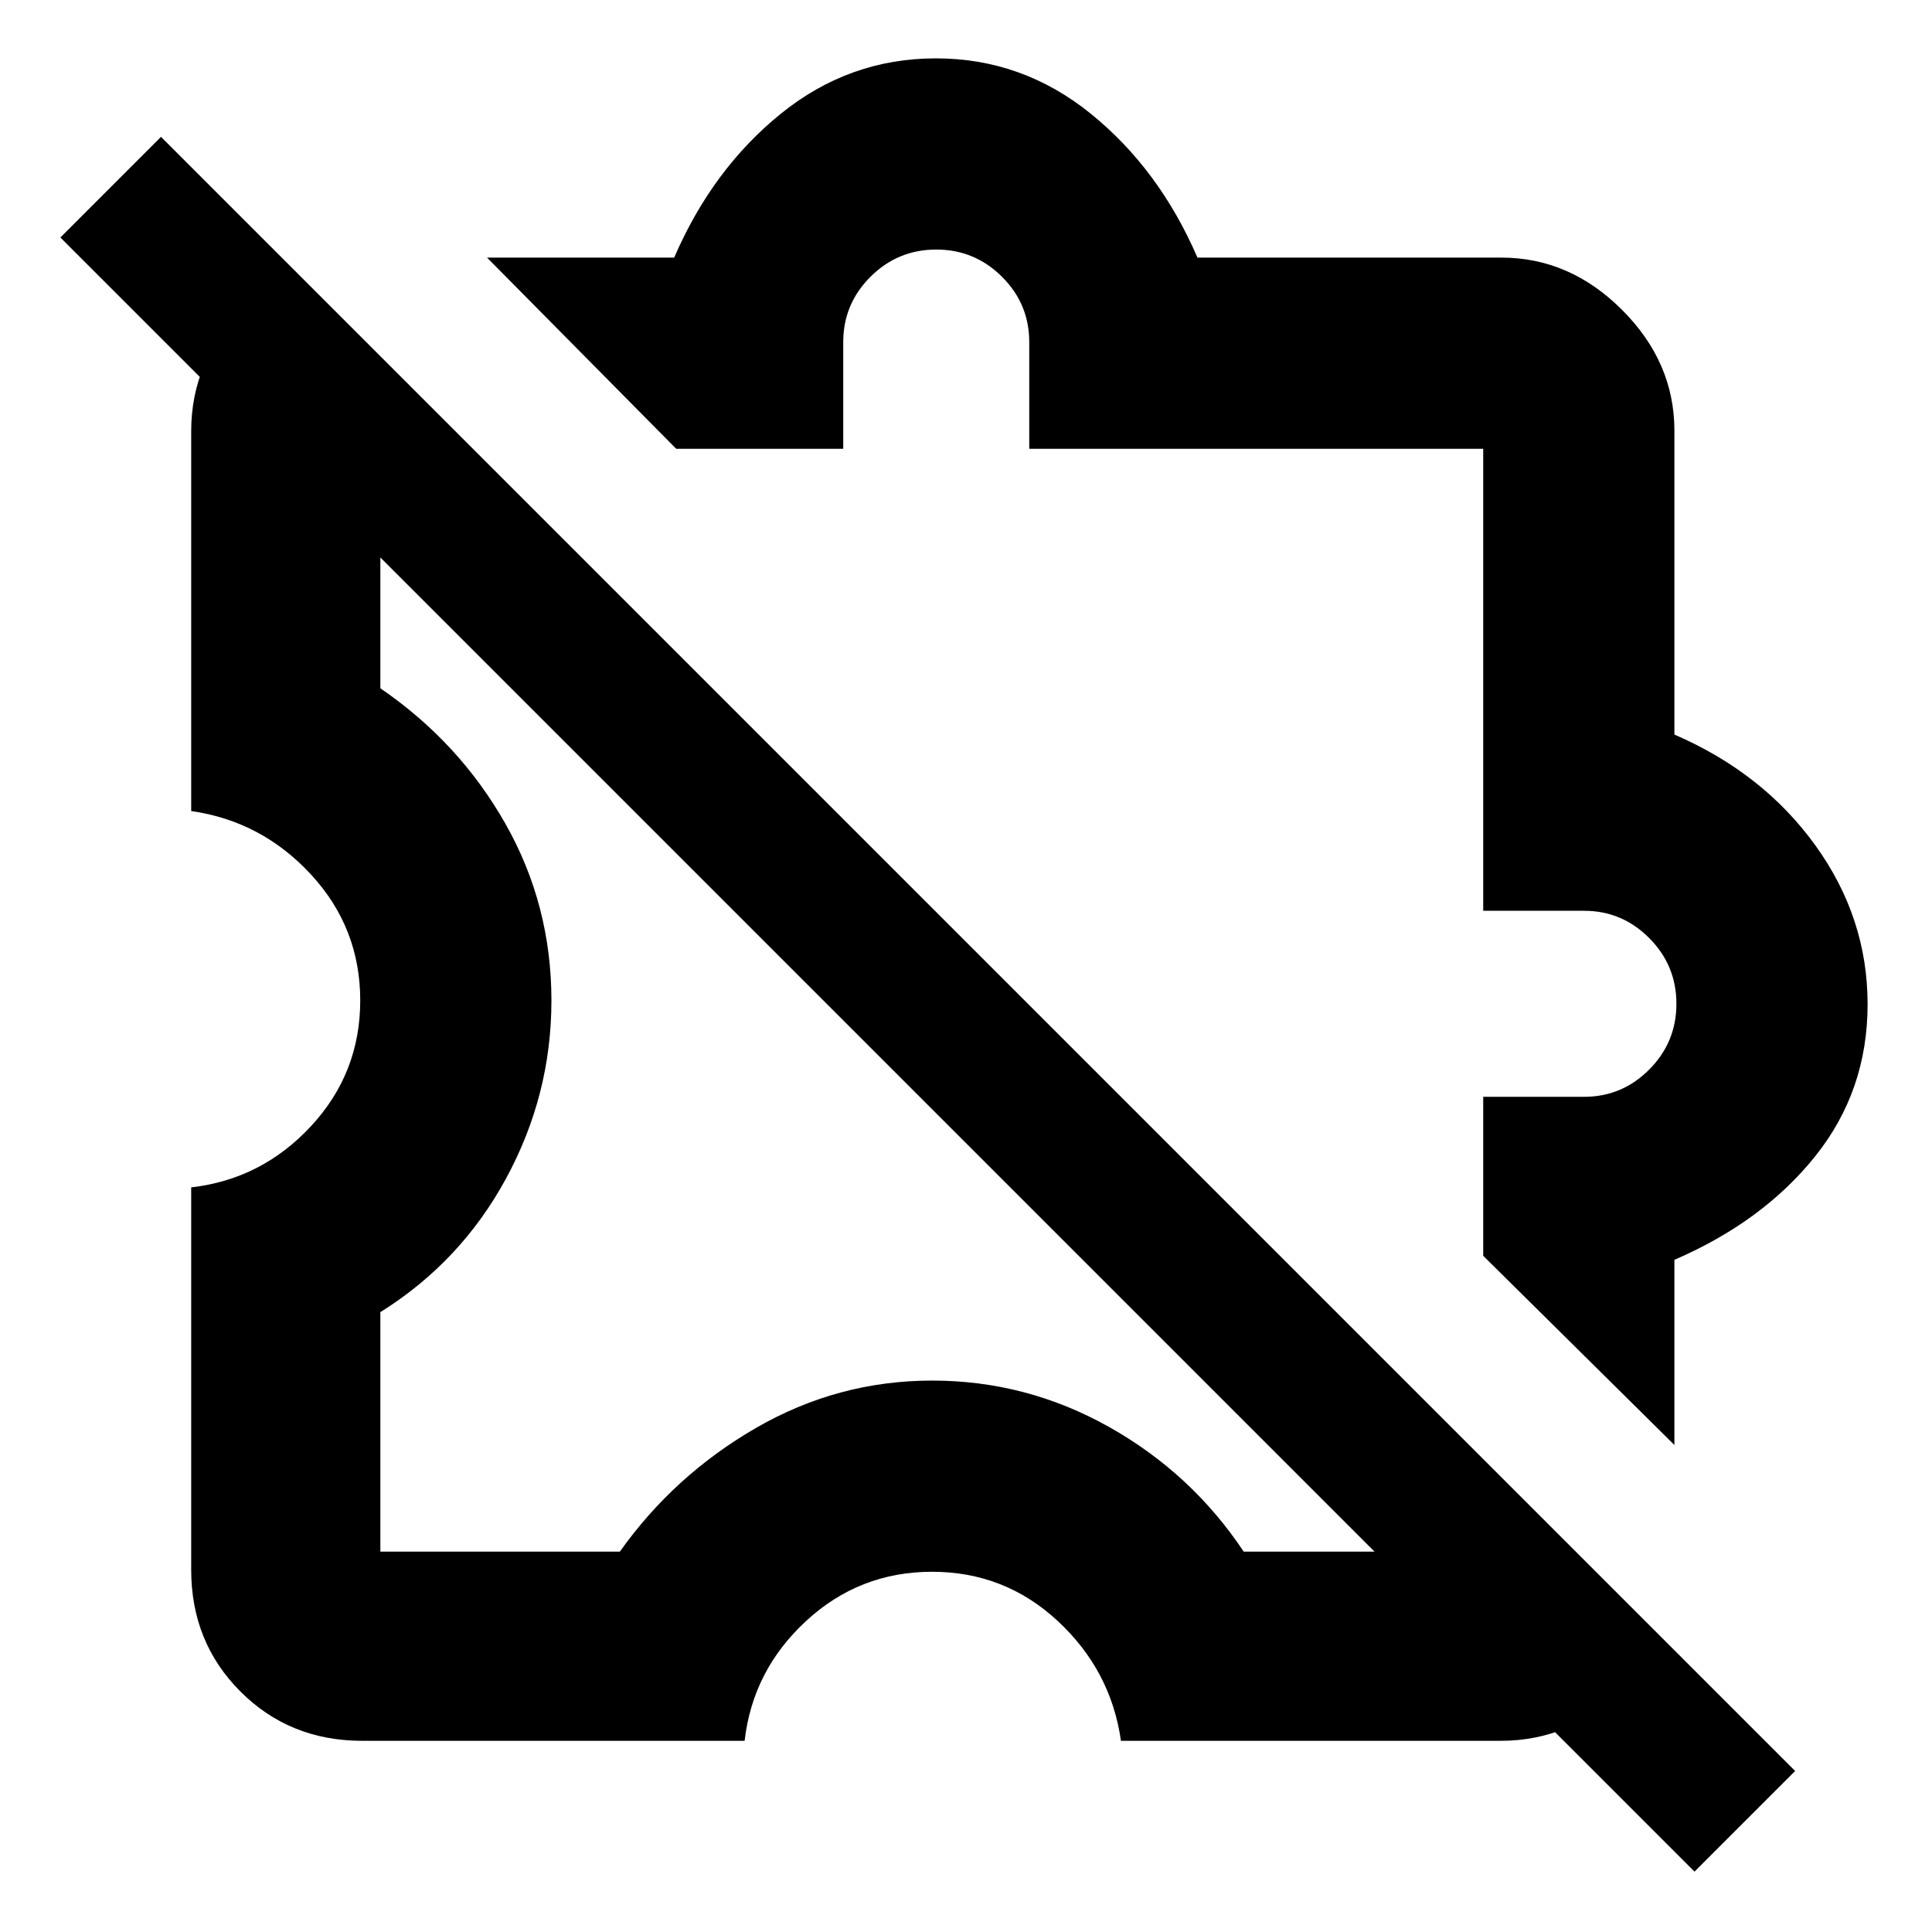
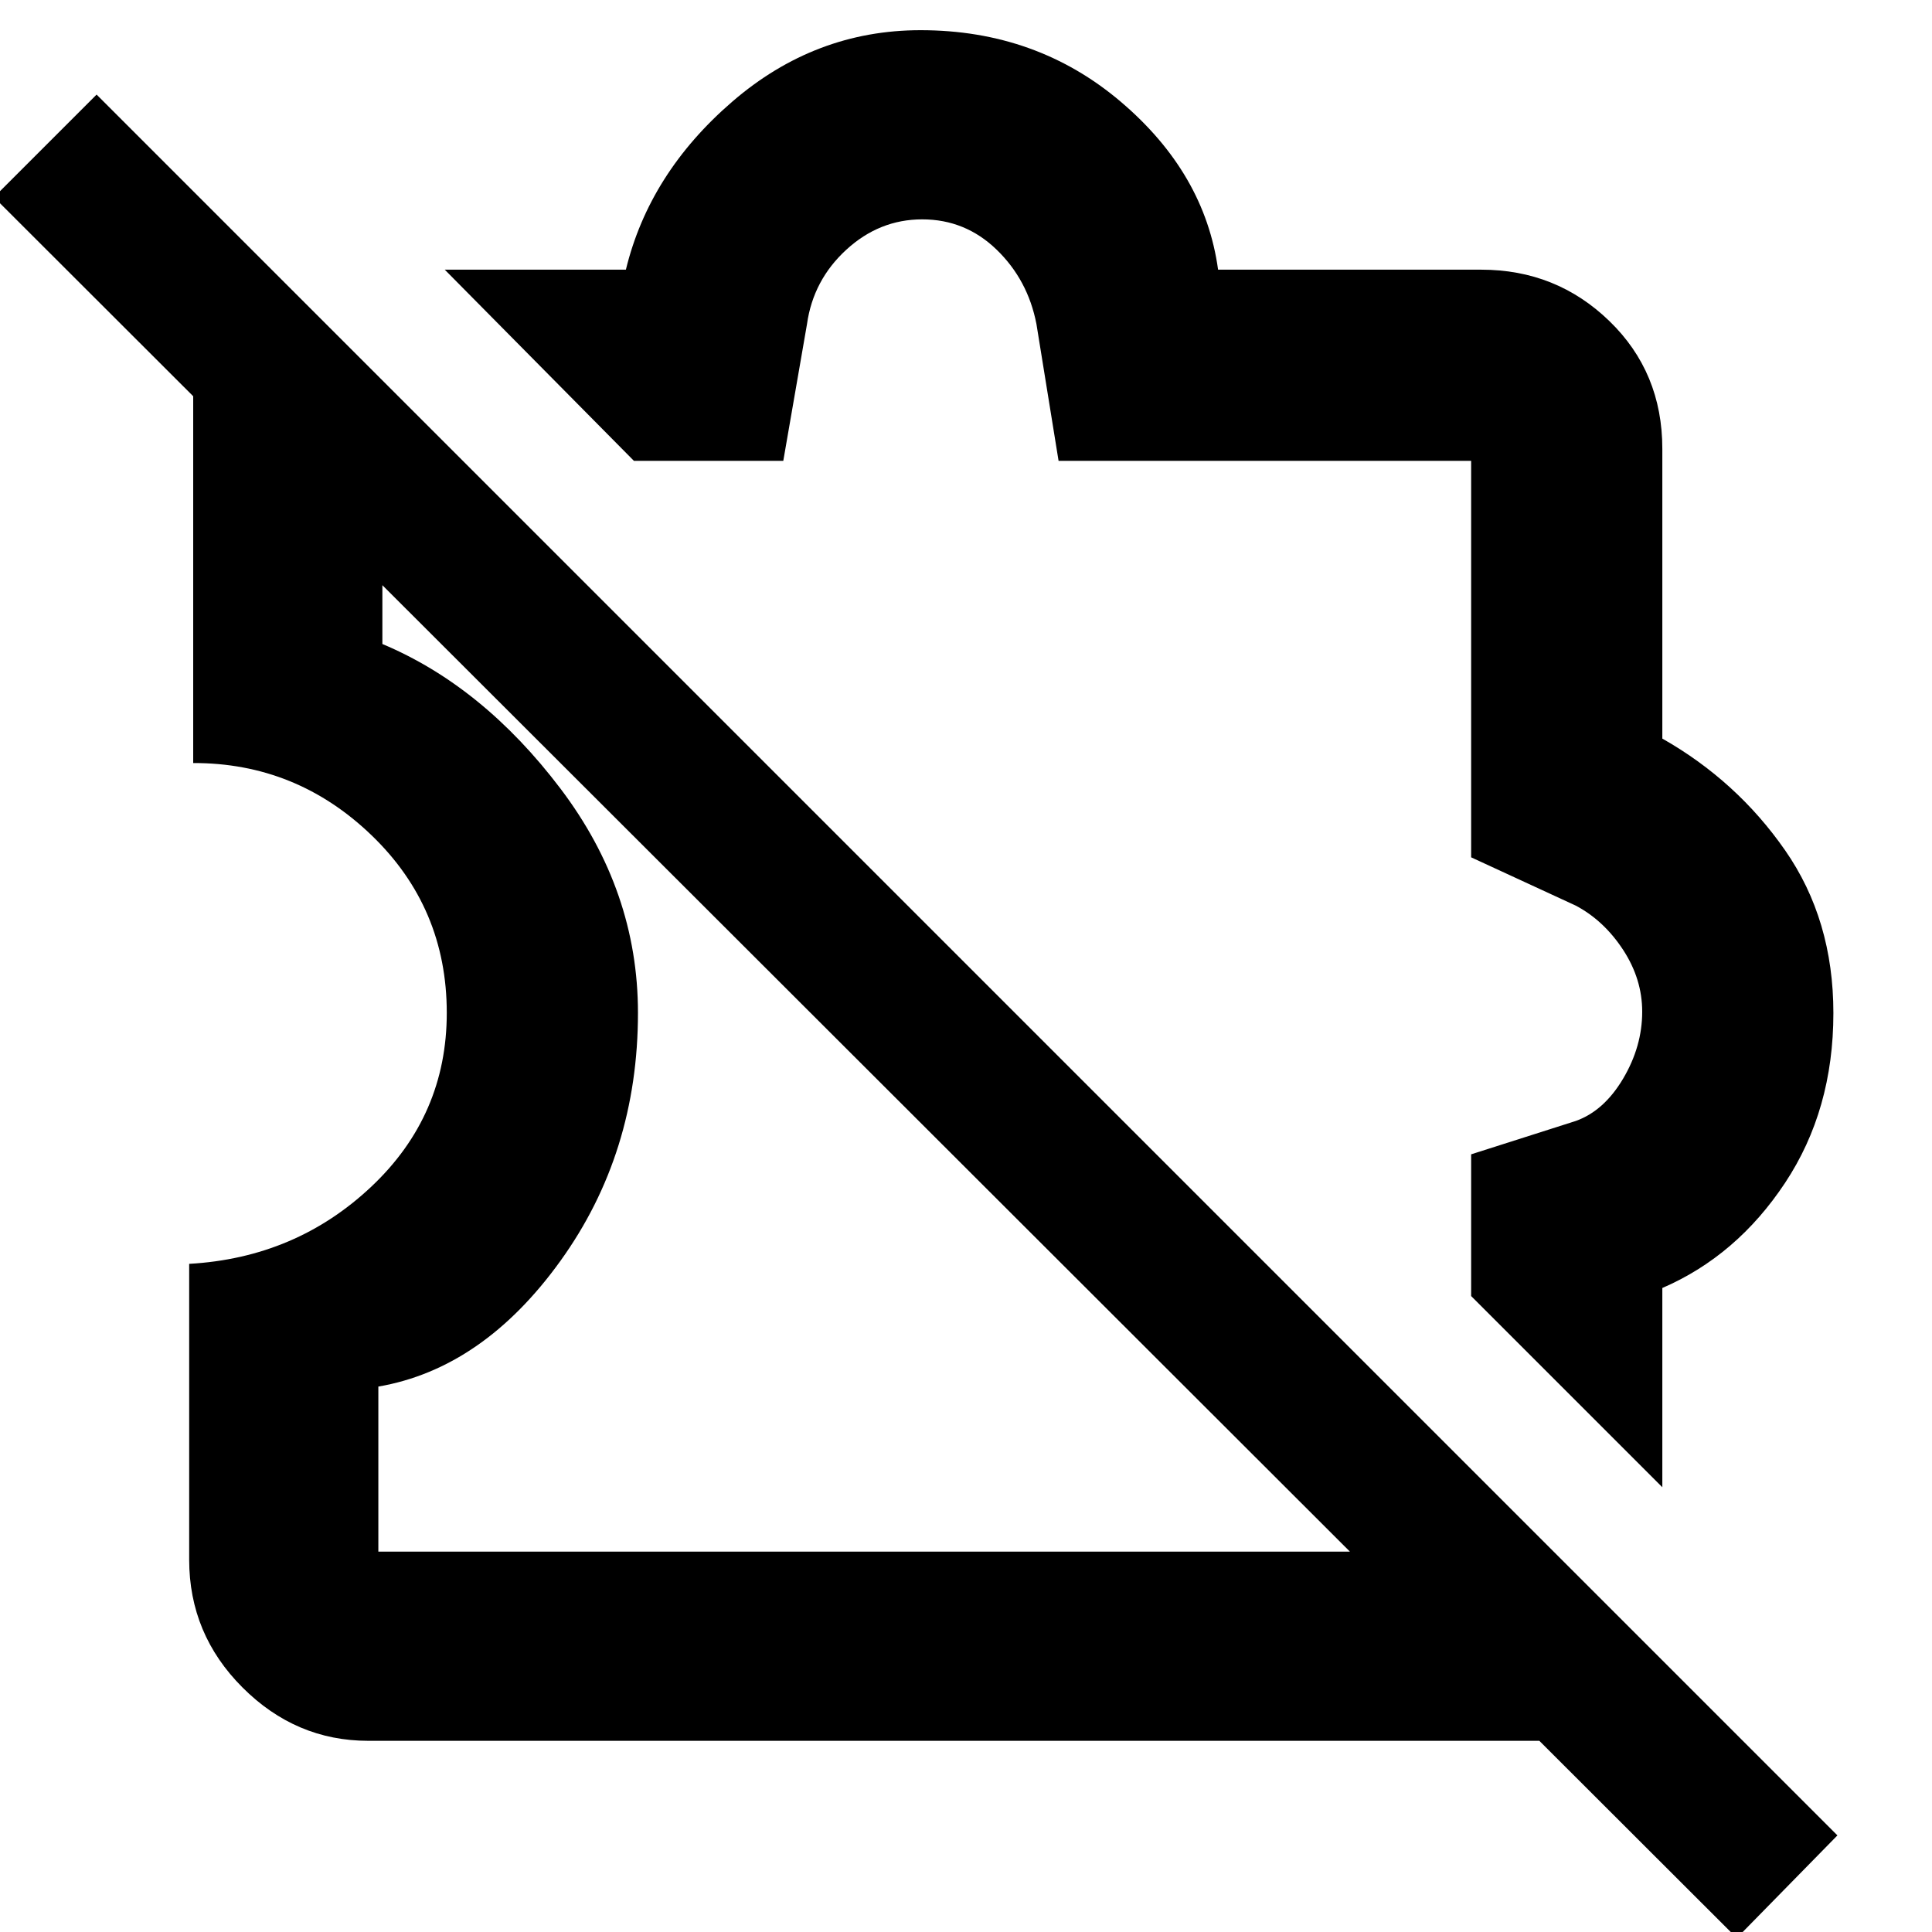
<svg xmlns="http://www.w3.org/2000/svg" width="48" height="48" viewBox="0 -960 960 960">
-   <path d="M180-95q-36.04 0-60.52-24.48Q95-143.96 95-180v-190q35-4 59.5-30.38 24.5-26.37 24.5-62.5 0-36.12-24.5-62.62T95-557v-188.6q0-17.97 6.61-33.21Q108.22-794.05 120-806l69 69v119q39.15 26.82 62.07 67.19 22.93 40.36 22.93 88 0 46.81-22.5 88.31T189-308v119h119q27-38 67.71-61.5 40.7-23.5 87.5-23.5Q510-274 551-251q41 23 67 62h119l69 69q-11.95 11.78-27.19 18.39Q763.57-95 745.6-95H557q-5-35-31.38-59.5-26.37-24.5-62.5-24.5-36.12 0-62.62 24.5T370-95H180Zm652-147-95-94v-79h50.18q18.82 0 32.32-13.56 13.5-13.57 13.5-32.65 0-19.09-13.5-32.65-13.5-13.57-32.32-13.57H737V-737H511.43v-53q0-19-13.57-32.5Q484.3-836 465.21-836q-19.08 0-32.65 13.5Q419-809 419-790v53h-83l-94-95h93q19-44 53-71.5t77-27.5q43 0 77 27.5t53 71.5h151q34.03 0 60.01 25.99Q832-780.03 832-746v151q44 19 70 55t26 79q0 43-26 75.5T832-334v92Zm10 212L30-842l50-50L892-80l-50 50ZM537-537Zm-74 74Z" />
+   <path d="m826-221-95-95v-70.42L783-403q14-5 23.5-21t9.5-33.31q0-16.23-9.51-30.76Q796.97-502.59 783-510l-52-24v-197H526l-11-68q-4.25-21.92-19.8-36.96T458.25-851q-21.3 0-37.74 15.1Q404.08-820.81 401-799l-11.79 68H315l-94-95h90q11.63-47.88 52.8-83.44Q404.97-945 457.44-945q57.56 0 99.39 35.49 41.82 35.48 48.43 83.51H736q37.31 0 63.66 25.5Q826-775 826-737v144q37 21 61 55.5t24 80.89q0 48.12-24 84.36Q863-336 826-320v99ZM567-481ZM863 3-3-862l51-51L913-48 863 3ZM731-189l95 94H183q-36 0-62.5-26.5T94-185v-147q53-3 90.5-38.35T222-456.7q0-52.3-37.4-88.28-37.4-35.99-88.6-35.87V-826l94 95v91q50 21 88.5 71.86T317-456.72q0 69.72-38.5 123.22T188-271.02V-189h543ZM399-460Z" />
</svg>
